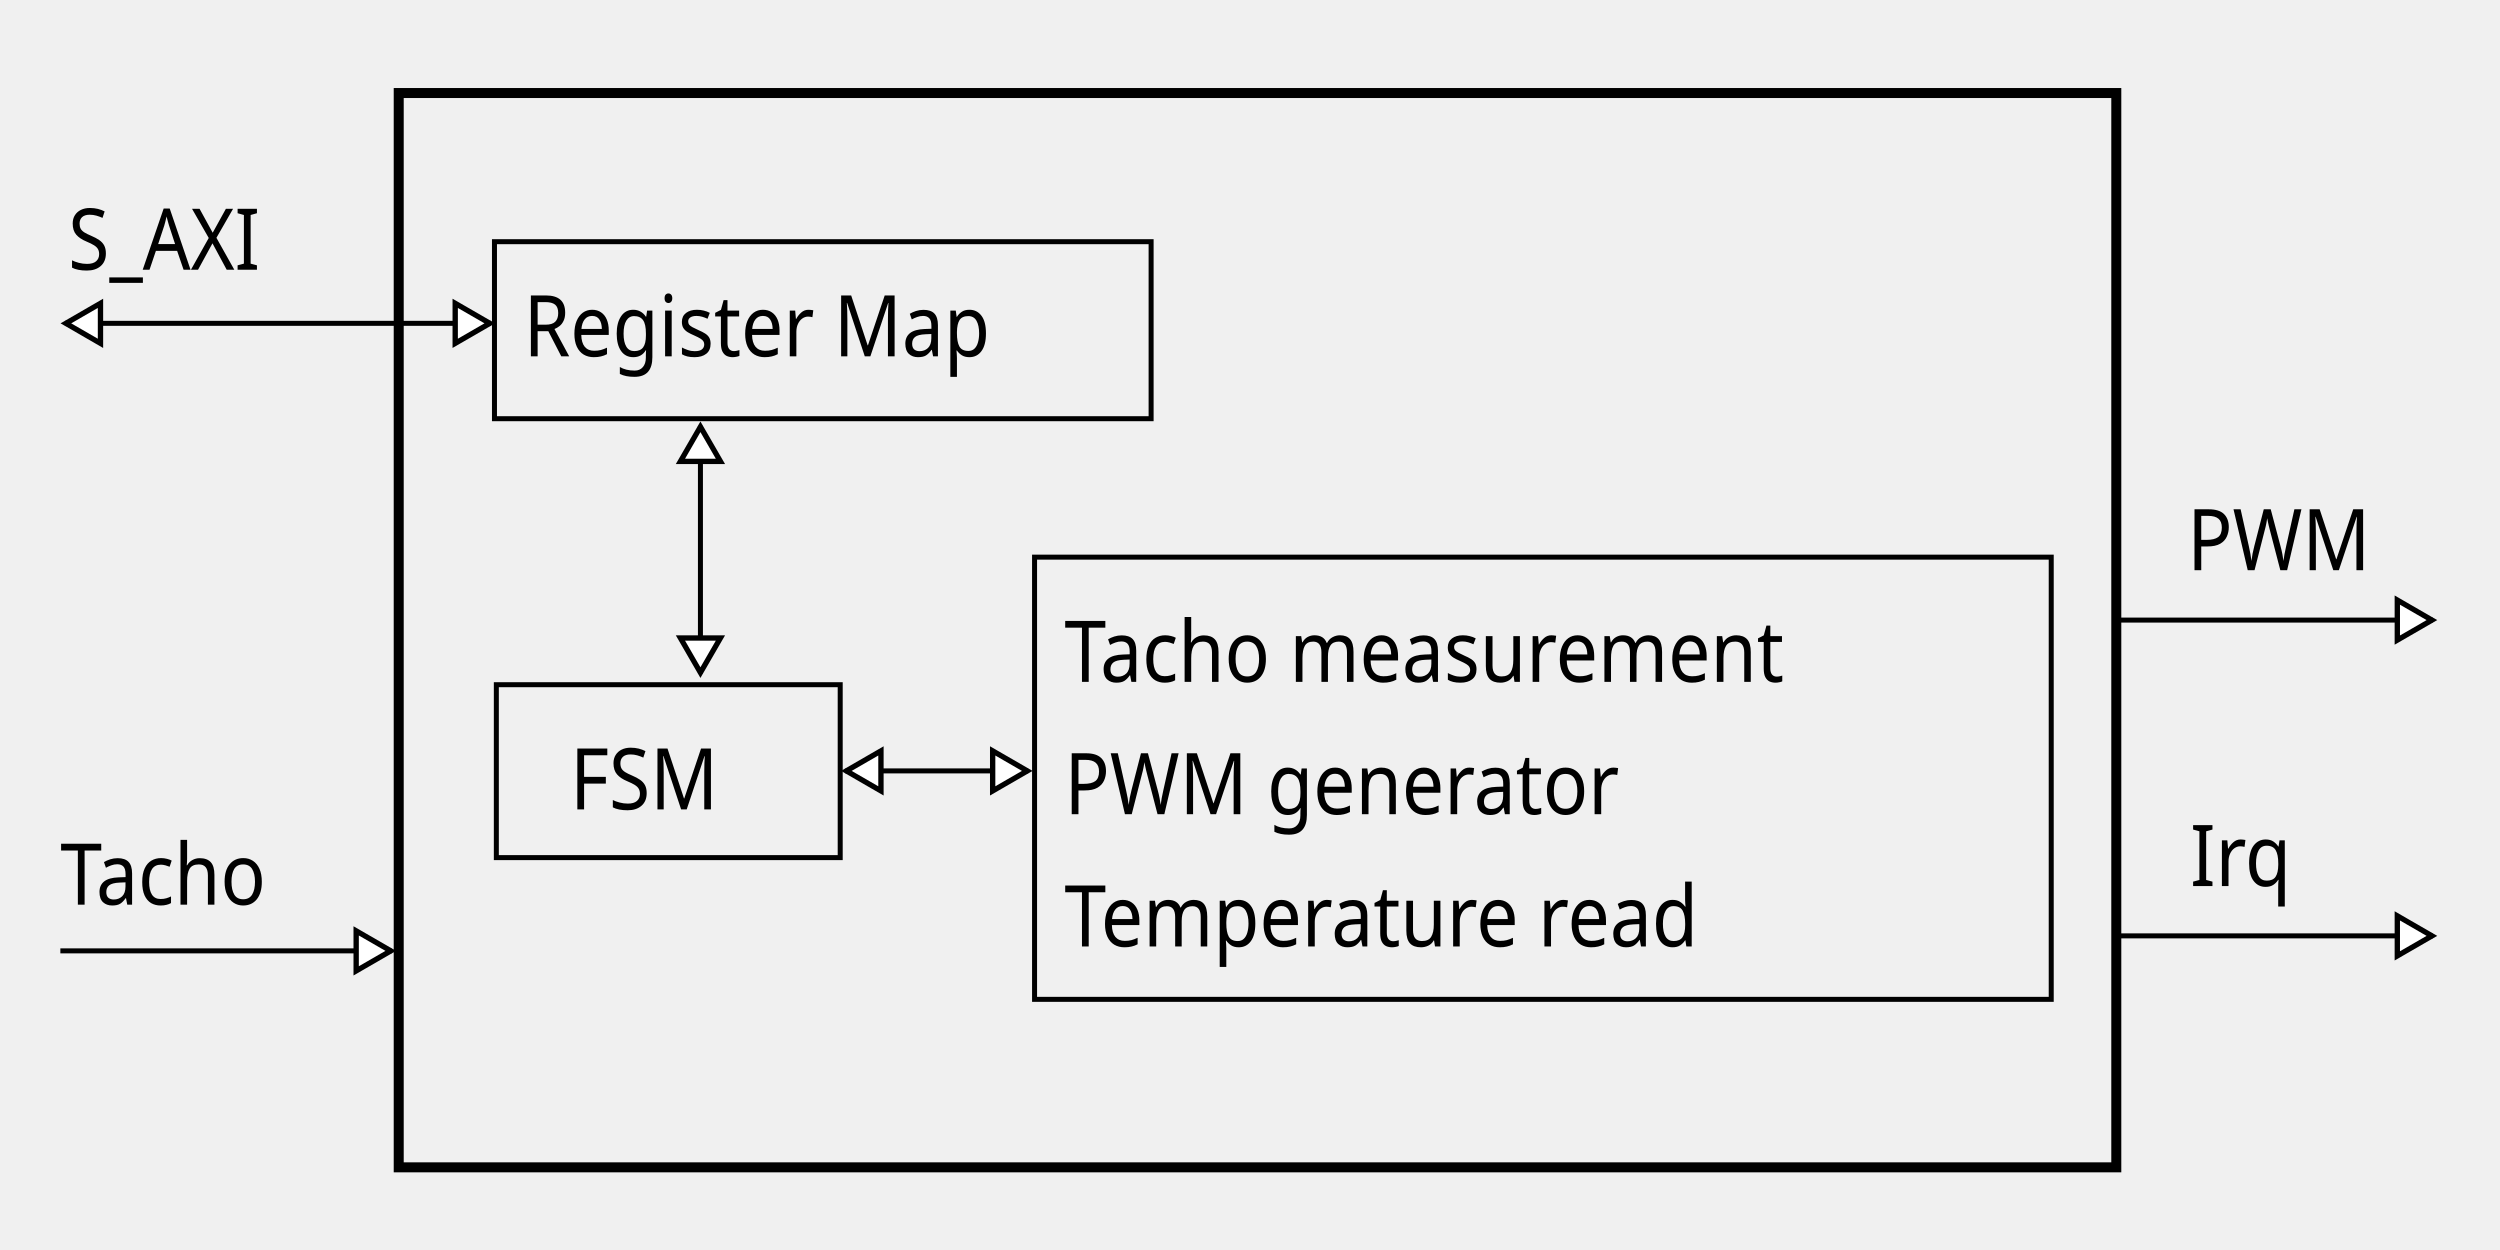
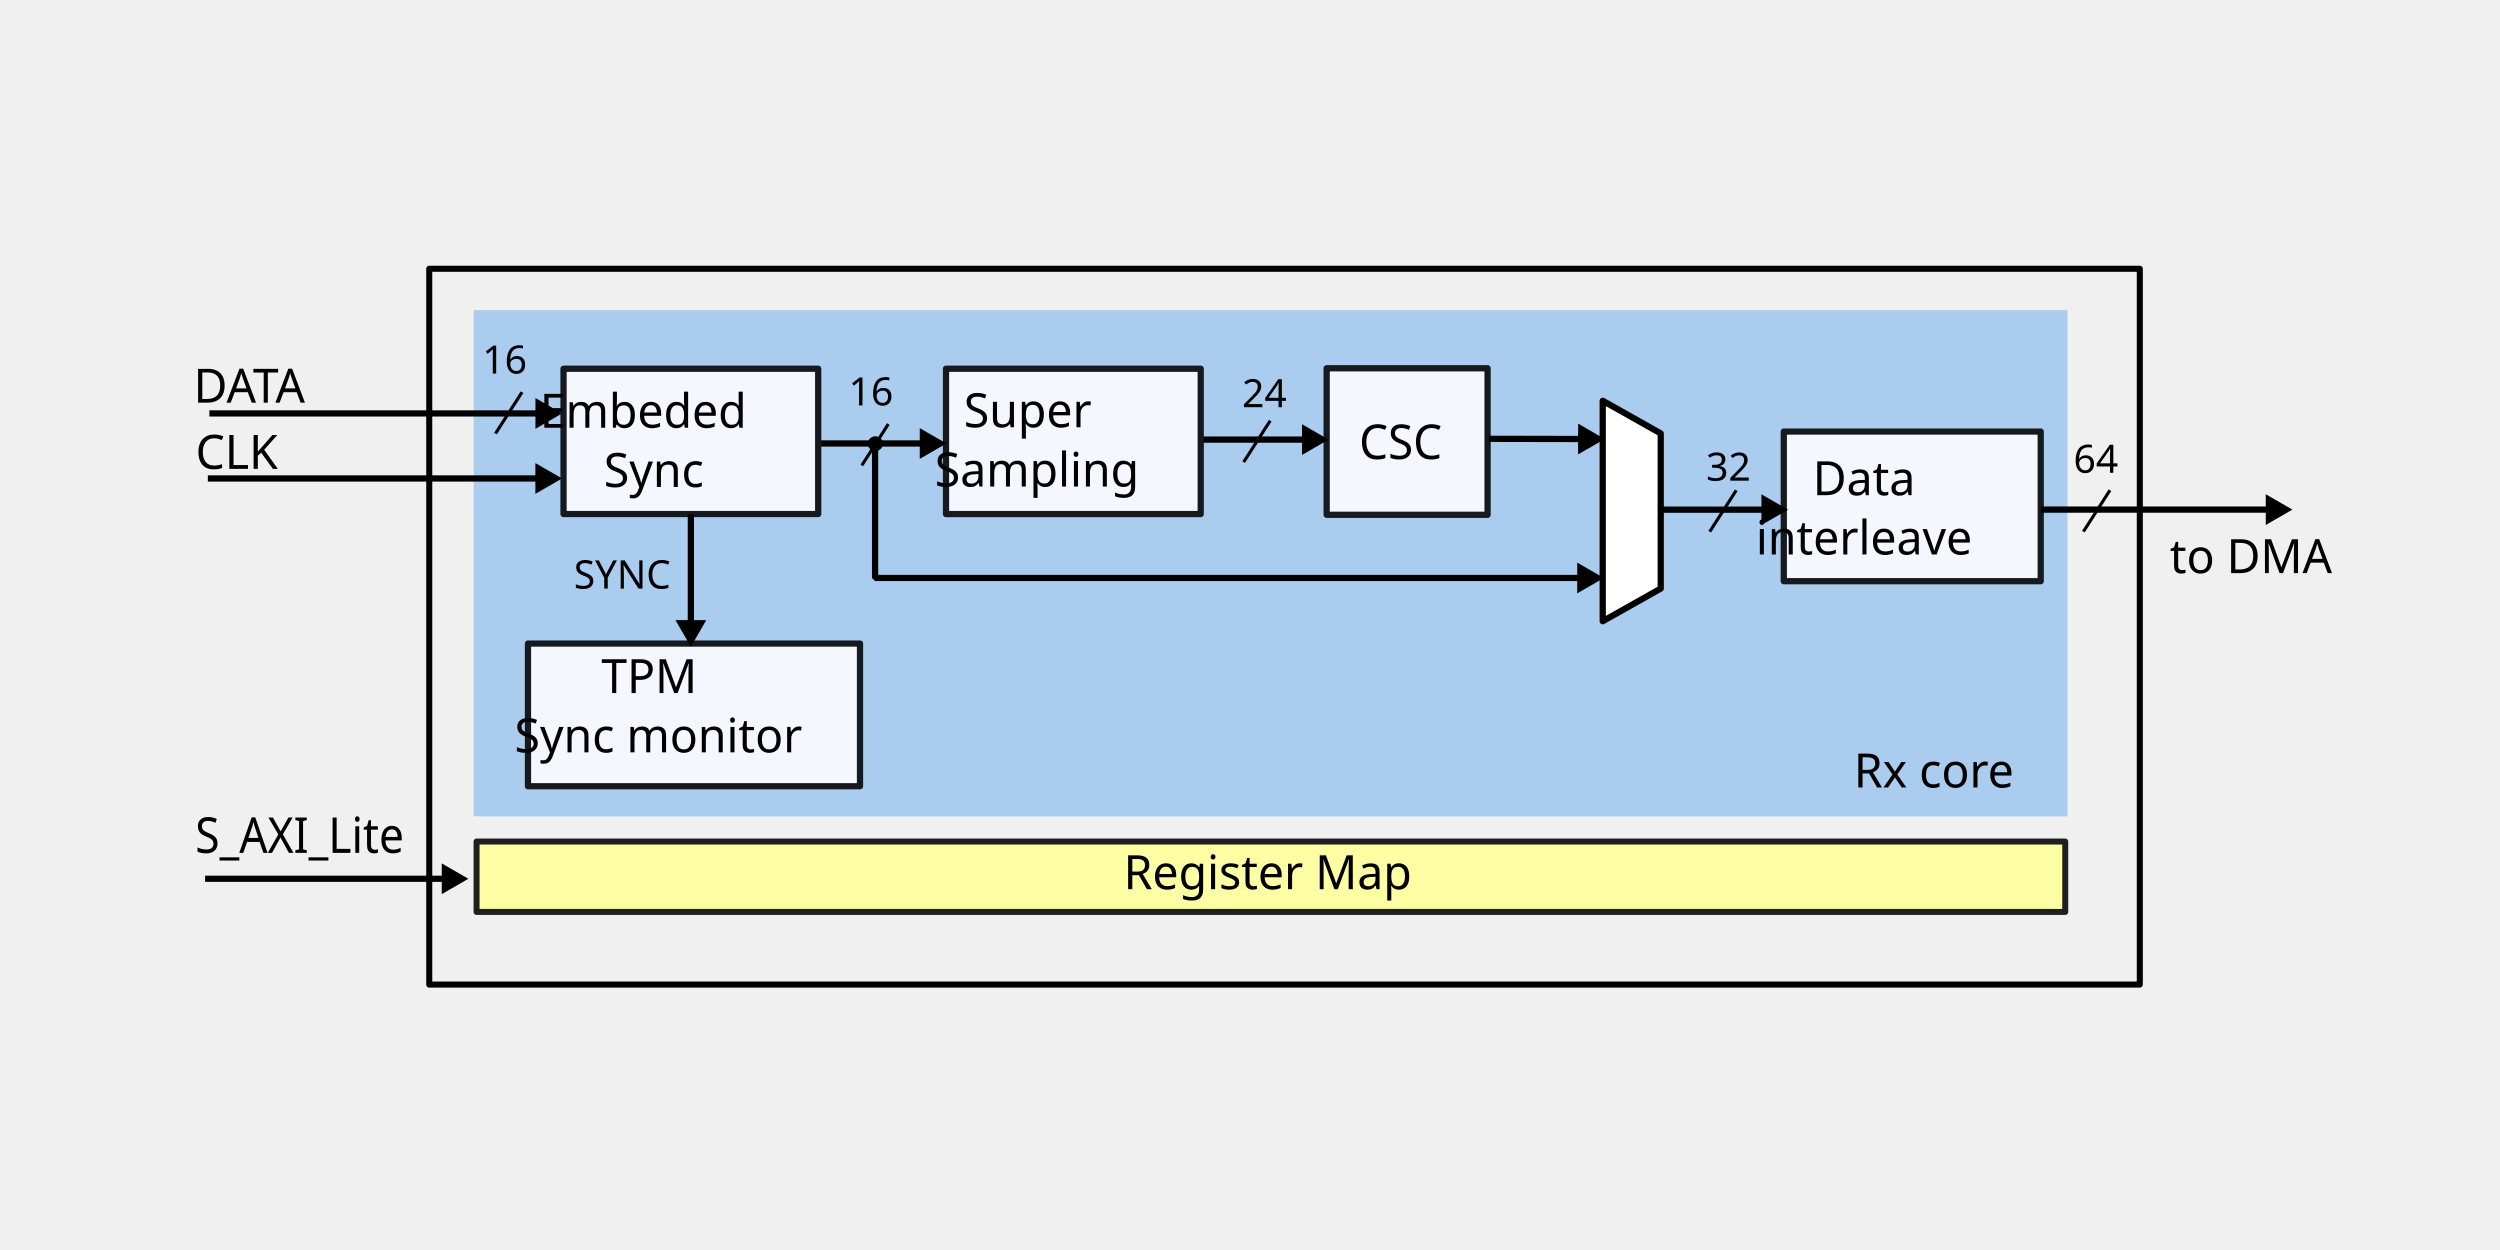
- <svg xmlns="http://www.w3.org/2000/svg" width="500" height="250" viewBox="0 0 500 250" version="1.1" id="svg8">
-   <defs id="defs2">
-     <marker style="overflow:visible" id="marker6013" refX="0" refY="0" orient="auto">
-       <path transform="matrix(0.8,0,0,0.8,-4.8,0)" style="fill:#ffffff;fill-rule:evenodd;stroke:#000000;stroke-width:1pt;stroke-opacity:1" d="M 5.77,0 -2.88,5 V -5 Z" id="path6011" />
-     </marker>
-     <marker style="overflow:visible" id="marker5553" refX="0" refY="0" orient="auto">
-       <path transform="matrix(-0.8,0,0,-0.8,4.8,0)" style="fill:#ffffff;fill-rule:evenodd;stroke:#000000;stroke-width:1pt;stroke-opacity:1" d="M 5.77,0 -2.88,5 V -5 Z" id="path5551" />
-     </marker>
-     <marker orient="auto" refY="0" refX="0" id="marker5483" style="overflow:visible">
-       <path id="path5481" d="M 5.77,0 -2.88,5 V -5 Z" style="fill:#ffffff;fill-rule:evenodd;stroke:#000000;stroke-width:1pt;stroke-opacity:1" transform="matrix(0.8,0,0,0.8,-4.8,0)" />
-     </marker>
-     <marker style="overflow:visible" id="marker5102" refX="0" refY="0" orient="auto">
-       <path transform="matrix(0.8,0,0,0.8,-4.8,0)" style="fill:#ffffff;fill-rule:evenodd;stroke:#000000;stroke-width:1pt;stroke-opacity:1" d="M 5.77,0 -2.88,5 V -5 Z" id="path5100" />
-     </marker>
-     <marker orient="auto" refY="0" refX="0" id="EmptyTriangleInL" style="overflow:visible">
-       <path id="path996" d="M 5.77,0 -2.88,5 V -5 Z" style="fill:#ffffff;fill-rule:evenodd;stroke:#000000;stroke-width:1pt;stroke-opacity:1" transform="matrix(-0.8,0,0,-0.8,4.8,0)" />
-     </marker>
-     <marker orient="auto" refY="0" refX="0" id="EmptyTriangleOutL" style="overflow:visible">
-       <path id="path1005" d="M 5.77,0 -2.88,5 V -5 Z" style="fill:#ffffff;fill-rule:evenodd;stroke:#000000;stroke-width:1pt;stroke-opacity:1" transform="matrix(0.8,0,0,0.8,-4.8,0)" />
-     </marker>
-     <marker orient="auto" refY="0" refX="0" id="EmptyTriangleInL-3" style="overflow:visible">
-       <path id="path996-6" d="M 5.77,0 -2.88,5 V -5 Z" style="fill:#ffffff;fill-rule:evenodd;stroke:#000000;stroke-width:1pt;stroke-opacity:1" transform="matrix(-0.8,0,0,-0.8,4.8,0)" />
-     </marker>
-     <marker orient="auto" refY="0" refX="0" id="EmptyTriangleOutL-2" style="overflow:visible">
-       <path id="path1005-7" d="M 5.77,0 -2.88,5 V -5 Z" style="fill:#ffffff;fill-rule:evenodd;stroke:#000000;stroke-width:1pt;stroke-opacity:1" transform="matrix(0.8,0,0,0.8,-4.8,0)" />
-     </marker>
-     <marker style="overflow:visible" id="marker5102-4" refX="0" refY="0" orient="auto">
-       <path transform="matrix(0.8,0,0,0.8,-4.8,0)" style="fill:#ffffff;fill-rule:evenodd;stroke:#000000;stroke-width:1pt;stroke-opacity:1" d="M 5.77,0 -2.88,5 V -5 Z" id="path5100-4" />
+ <svg xmlns="http://www.w3.org/2000/svg" xmlns:ns1="http://www.openswatchbook.org/uri/2009/osb" width="800" height="400" viewBox="0 0 800 400" id="svg2" version="1.1">
+   <defs id="defs4">
+     <marker orient="auto" refY="0" refX="0" id="marker5056" style="overflow:visible">
+       <path id="path5058" d="m 5.77,0 -8.65,5 0,-10 8.65,5 z" style="fill:#000000;fill-opacity:1;fill-rule:evenodd;stroke:#000000;stroke-width:1pt;stroke-opacity:1" transform="scale(0.4,0.4)" />
+     </marker>
+     <marker orient="auto" refY="0" refX="0" id="marker11055" style="overflow:visible">
+       <path id="path11057" d="m 5.77,0 -8.65,5 0,-10 8.65,5 z" style="fill:#000000;fill-opacity:1;fill-rule:evenodd;stroke:#000000;stroke-width:1pt;stroke-opacity:1" transform="scale(0.4,0.4)" />
+     </marker>
+     <marker style="overflow:visible" id="marker6925" refX="0" refY="0" orient="auto">
+       <path transform="scale(0.4,0.4)" style="fill:#000000;fill-opacity:1;fill-rule:evenodd;stroke:#000000;stroke-width:1pt;stroke-opacity:1" d="m 5.77,0 -8.65,5 0,-10 8.65,5 z" id="path6927" />
+     </marker>
+     <marker style="overflow:visible" id="marker6601" refX="0" refY="0" orient="auto">
+       <path transform="scale(0.4,0.4)" style="fill:#000000;fill-opacity:1;fill-rule:evenodd;stroke:#000000;stroke-width:1pt;stroke-opacity:1" d="m 5.77,0 -8.65,5 0,-10 8.65,5 z" id="path6603" />
+     </marker>
+     <marker orient="auto" refY="0" refX="0" id="marker6283" style="overflow:visible">
+       <path id="path6285" d="m 5.77,0 -8.65,5 0,-10 8.65,5 z" style="fill:#000000;fill-opacity:1;fill-rule:evenodd;stroke:#000000;stroke-width:1pt;stroke-opacity:1" transform="scale(0.4,0.4)" />
+     </marker>
+     <marker style="overflow:visible" id="marker5817" refX="0" refY="0" orient="auto">
+       <path transform="scale(0.4,0.4)" style="fill:#000000;fill-opacity:1;fill-rule:evenodd;stroke:#000000;stroke-width:1pt;stroke-opacity:1" d="m 5.77,0 -8.65,5 0,-10 8.65,5 z" id="path5819" />
+     </marker>
+     <marker orient="auto" refY="0" refX="0" id="marker11520" style="overflow:visible">
+       <path id="path11522" d="m 5.77,0 -8.65,5 0,-10 8.65,5 z" style="fill:#000000;fill-opacity:1;fill-rule:evenodd;stroke:#000000;stroke-width:1pt;stroke-opacity:1" transform="scale(0.4,0.4)" />
+     </marker>
+     <marker orient="auto" refY="0" refX="0" id="marker9429" style="overflow:visible">
+       <path id="path9431" d="m 5.77,0 -8.65,5 0,-10 8.65,5 z" style="fill:#000000;fill-opacity:1;fill-rule:evenodd;stroke:#000000;stroke-width:1pt;stroke-opacity:1" transform="scale(0.4,0.4)" />
+     </marker>
+     <marker style="overflow:visible" id="marker8525" refX="0" refY="0" orient="auto">
+       <path transform="scale(0.4,0.4)" style="fill:#000000;fill-opacity:1;fill-rule:evenodd;stroke:#000000;stroke-width:1pt;stroke-opacity:1" d="m 5.77,0 -8.65,5 0,-10 8.65,5 z" id="path8527" />
+     </marker>
+     <marker style="overflow:visible" id="marker14694" refX="0" refY="0" orient="auto">
+       <path transform="scale(0.4,0.4)" style="fill:#000000;fill-opacity:1;fill-rule:evenodd;stroke:#000000;stroke-width:1pt;stroke-opacity:1" d="m 5.77,0 -8.65,5 0,-10 8.65,5 z" id="path14696" />
+     </marker>
+     <marker style="overflow:visible" id="marker13210" refX="0" refY="0" orient="auto">
+       <path transform="scale(0.4,0.4)" style="fill:#000000;fill-opacity:1;fill-rule:evenodd;stroke:#000000;stroke-width:1pt;stroke-opacity:1" d="m 5.77,0 -8.65,5 0,-10 8.65,5 z" id="path13212" />
+     </marker>
+     <marker orient="auto" refY="0" refX="0" id="marker12618" style="overflow:visible">
+       <path id="path12620" d="m 5.77,0 -8.65,5 0,-10 8.65,5 z" style="fill:#000000;fill-opacity:1;fill-rule:evenodd;stroke:#000000;stroke-width:1pt;stroke-opacity:1" transform="scale(0.4,0.4)" />
+     </marker>
+     <marker orient="auto" refY="0" refX="0" id="marker12206" style="overflow:visible">
+       <path id="path12208" d="m 5.77,0 -8.65,5 0,-10 8.65,5 z" style="fill:#000000;fill-opacity:1;fill-rule:evenodd;stroke:#000000;stroke-width:1pt;stroke-opacity:1" transform="scale(0.4,0.4)" />
+     </marker>
+     <marker style="overflow:visible" id="marker11148" refX="0" refY="0" orient="auto">
+       <path transform="scale(0.4,0.4)" style="fill:#000000;fill-opacity:1;fill-rule:evenodd;stroke:#000000;stroke-width:1pt;stroke-opacity:1" d="m 5.77,0 -8.65,5 0,-10 8.65,5 z" id="path11150" />
+     </marker>
+     <marker orient="auto" refY="0" refX="0" id="marker9085" style="overflow:visible">
+       <path id="path9087" d="m 5.77,0 -8.65,5 0,-10 8.65,5 z" style="fill:#ffffff;fill-opacity:1;fill-rule:evenodd;stroke:#000000;stroke-width:1pt;stroke-opacity:1" transform="scale(0.4,0.4)" />
+     </marker>
+     <linearGradient id="linearGradient9055" ns1:paint="solid">
+       <stop style="stop-color:#ffffff;stop-opacity:1;" offset="0" id="stop9057" />
+     </linearGradient>
+     <marker orient="auto" refY="0" refX="0" id="marker8895" style="overflow:visible">
+       <path id="path8897" d="m 5.77,0 -8.65,5 0,-10 8.65,5 z" style="fill:#ffffff;fill-opacity:1;fill-rule:evenodd;stroke:#000000;stroke-width:1pt;stroke-opacity:1" transform="scale(0.4,0.4)" />
+     </marker>
+     <marker style="overflow:visible" id="marker10933-1" refX="0" refY="0" orient="auto">
+       <path transform="scale(-0.4,-0.4)" style="fill:#000000;fill-opacity:1;fill-rule:evenodd;stroke:#000000;stroke-width:1pt;stroke-opacity:1" d="m 5.77,0 -8.65,5 0,-10 8.65,5 z" id="path10935-1" />
+     </marker>
+     <marker orient="auto" refY="0" refX="0" id="TriangleInM-7-1" style="overflow:visible">
+       <path id="path4660-1-6" d="m 5.77,0 -8.65,5 0,-10 8.65,5 z" style="fill:#000000;fill-opacity:1;fill-rule:evenodd;stroke:#000000;stroke-width:1pt;stroke-opacity:1" transform="scale(-0.4,-0.4)" />
+     </marker>
+     <marker style="overflow:visible" id="marker10933" refX="0" refY="0" orient="auto">
+       <path transform="scale(-0.4,-0.4)" style="fill:#000000;fill-opacity:1;fill-rule:evenodd;stroke:#000000;stroke-width:1pt;stroke-opacity:1" d="m 5.77,0 -8.65,5 0,-10 8.65,5 z" id="path10935" />
+     </marker>
+     <marker orient="auto" refY="0" refX="0" id="marker6005" style="overflow:visible">
+       <path id="path6007" d="m 5.77,0 -8.65,5 0,-10 8.65,5 z" style="fill:#0000ff;fill-opacity:1;fill-rule:evenodd;stroke:#0000ff;stroke-width:1pt;stroke-opacity:1" transform="scale(-0.4,-0.4)" />
+     </marker>
+     <marker orient="auto" refY="0" refX="0" id="marker15643-48" style="overflow:visible">
+       <path id="path15645-1" d="m 5.77,0 -8.65,5 0,-10 8.65,5 z" style="fill:#000000;fill-opacity:1;fill-rule:evenodd;stroke:#000000;stroke-width:1pt;stroke-opacity:1" transform="scale(-0.4,-0.4)" />
+     </marker>
+     <marker orient="auto" refY="0" refX="0" id="marker7250" style="overflow:visible">
+       <path id="path7252" d="m 5.77,0 -8.65,5 0,-10 8.65,5 z" style="fill:#000000;fill-opacity:1;fill-rule:evenodd;stroke:#000000;stroke-width:1pt;stroke-opacity:1" transform="scale(-0.4,-0.4)" />
+     </marker>
+     <marker style="overflow:visible" id="marker24668" refX="0" refY="0" orient="auto">
+       <path transform="scale(-0.4,-0.4)" style="fill:#000000;fill-opacity:1;fill-rule:evenodd;stroke:#000000;stroke-width:1pt;stroke-opacity:1" d="m 5.77,0 -8.65,5 0,-10 8.65,5 z" id="path24670" />
+     </marker>
+     <marker orient="auto" refY="0" refX="0" id="marker7256" style="overflow:visible">
+       <path id="path7258" d="m 5.77,0 -8.65,5 0,-10 8.65,5 z" style="fill:#000000;fill-opacity:1;fill-rule:evenodd;stroke:#000000;stroke-width:1pt;stroke-opacity:1" transform="scale(-0.4,-0.4)" />
+     </marker>
+     <marker orient="auto" refY="0" refX="0" id="marker15643-48-9" style="overflow:visible">
+       <path id="path15645-1-5" d="m 5.77,0 -8.65,5 0,-10 8.65,5 z" style="fill:#000000;fill-opacity:1;fill-rule:evenodd;stroke:#000000;stroke-width:1pt;stroke-opacity:1" transform="scale(-0.4,-0.4)" />
+     </marker>
+     <marker style="overflow:visible" id="marker24284" refX="0" refY="0" orient="auto">
+       <path transform="scale(-0.4,-0.4)" style="fill:#000000;fill-opacity:1;fill-rule:evenodd;stroke:#000000;stroke-width:1pt;stroke-opacity:1" d="m 5.77,0 -8.65,5 0,-10 8.65,5 z" id="path24286" />
+     </marker>
+     <marker orient="auto" refY="0" refX="0" id="marker7268" style="overflow:visible">
+       <path id="path7270" d="m 5.77,0 -8.65,5 0,-10 8.65,5 z" style="fill:#000000;fill-opacity:1;fill-rule:evenodd;stroke:#000000;stroke-width:1pt;stroke-opacity:1" transform="scale(-0.4,-0.4)" />
+     </marker>
+     <marker orient="auto" refY="0" refX="0" id="marker7276" style="overflow:visible">
+       <path id="path7278" d="m 5.77,0 -8.65,5 0,-10 8.65,5 z" style="fill:#000000;fill-opacity:1;fill-rule:evenodd;stroke:#000000;stroke-width:1pt;stroke-opacity:1" transform="scale(-0.4,-0.4)" />
+     </marker>
+     <marker orient="auto" refY="0" refX="0" id="marker15643-42" style="overflow:visible">
+       <path id="path15645-20" d="m 5.77,0 -8.65,5 0,-10 8.65,5 z" style="fill:#000000;fill-opacity:1;fill-rule:evenodd;stroke:#000000;stroke-width:1pt;stroke-opacity:1" transform="scale(-0.4,-0.4)" />
+     </marker>
+     <marker style="overflow:visible" id="marker12344-7" refX="0" refY="0" orient="auto">
+       <path transform="scale(-0.4,-0.4)" style="fill:#000000;fill-opacity:1;fill-rule:evenodd;stroke:#000000;stroke-width:1pt;stroke-opacity:1" d="m 5.77,0 -8.65,5 0,-10 8.65,5 z" id="path12346-6" />
+     </marker>
+     <marker style="overflow:visible" id="marker10933-1-1" refX="0" refY="0" orient="auto">
+       <path transform="scale(-0.4,-0.4)" style="fill:#000000;fill-opacity:1;fill-rule:evenodd;stroke:#000000;stroke-width:1pt;stroke-opacity:1" d="m 5.77,0 -8.65,5 0,-10 8.65,5 z" id="path10935-1-0" />
+     </marker>
+     <marker orient="auto" refY="0" refX="0" id="marker4705-2" style="overflow:visible">
+       <path id="path4580-1" d="m 5.77,0 -8.65,5 0,-10 8.65,5 z" style="fill:#000000;fill-opacity:1;fill-rule:evenodd;stroke:#000000;stroke-width:1pt;stroke-opacity:1" transform="scale(0.4,0.4)" />
+     </marker>
+     <marker orient="auto" refY="0" refX="0" id="marker15643-48-7" style="overflow:visible">
+       <path id="path15645-1-3" d="m 5.77,0 -8.65,5 0,-10 8.65,5 z" style="fill:#000000;fill-opacity:1;fill-rule:evenodd;stroke:#000000;stroke-width:1pt;stroke-opacity:1" transform="scale(-0.4,-0.4)" />
+     </marker>
+     <marker orient="auto" refY="0" refX="0" id="marker9663" style="overflow:visible">
+       <path id="path9665" d="m 5.77,0 -8.65,5 0,-10 8.65,5 z" style="fill:#000000;fill-opacity:1;fill-rule:evenodd;stroke:#000000;stroke-width:1pt;stroke-opacity:1" transform="scale(-0.4,-0.4)" />
+     </marker>
+     <marker style="overflow:visible" id="marker24668-2" refX="0" refY="0" orient="auto">
+       <path transform="scale(-0.4,-0.4)" style="fill:#000000;fill-opacity:1;fill-rule:evenodd;stroke:#000000;stroke-width:1pt;stroke-opacity:1" d="m 5.77,0 -8.65,5 0,-10 8.65,5 z" id="path24670-4" />
+     </marker>
+     <marker orient="auto" refY="0" refX="0" id="marker9669" style="overflow:visible">
+       <path id="path9671" d="m 5.77,0 -8.65,5 0,-10 8.65,5 z" style="fill:#000000;fill-opacity:1;fill-rule:evenodd;stroke:#000000;stroke-width:1pt;stroke-opacity:1" transform="scale(-0.4,-0.4)" />
+     </marker>
+     <marker orient="auto" refY="0" refX="0" id="marker15643-48-9-2" style="overflow:visible">
+       <path id="path15645-1-5-0" d="m 5.77,0 -8.65,5 0,-10 8.65,5 z" style="fill:#000000;fill-opacity:1;fill-rule:evenodd;stroke:#000000;stroke-width:1pt;stroke-opacity:1" transform="scale(-0.4,-0.4)" />
+     </marker>
+     <marker style="overflow:visible" id="marker24284-0" refX="0" refY="0" orient="auto">
+       <path transform="scale(-0.4,-0.4)" style="fill:#000000;fill-opacity:1;fill-rule:evenodd;stroke:#000000;stroke-width:1pt;stroke-opacity:1" d="m 5.77,0 -8.65,5 0,-10 8.65,5 z" id="path24286-2" />
+     </marker>
+     <marker orient="auto" refY="0" refX="0" id="marker9681" style="overflow:visible">
+       <path id="path9683" d="m 5.77,0 -8.65,5 0,-10 8.65,5 z" style="fill:#000000;fill-opacity:1;fill-rule:evenodd;stroke:#000000;stroke-width:1pt;stroke-opacity:1" transform="scale(-0.4,-0.4)" />
+     </marker>
+     <marker orient="auto" refY="0" refX="0" id="marker9689" style="overflow:visible">
+       <path id="path9691" d="m 5.77,0 -8.65,5 0,-10 8.65,5 z" style="fill:#000000;fill-opacity:1;fill-rule:evenodd;stroke:#000000;stroke-width:1pt;stroke-opacity:1" transform="scale(-0.4,-0.4)" />
+     </marker>
+     <marker orient="auto" refY="0" refX="0" id="marker15643-42-6" style="overflow:visible">
+       <path id="path15645-20-64" d="m 5.77,0 -8.65,5 0,-10 8.65,5 z" style="fill:#000000;fill-opacity:1;fill-rule:evenodd;stroke:#000000;stroke-width:1pt;stroke-opacity:1" transform="scale(-0.4,-0.4)" />
+     </marker>
+     <marker orient="auto" refY="0" refX="0" id="marker15643-48-9-3" style="overflow:visible">
+       <path id="path15645-1-5-00" d="m 5.77,0 -8.65,5 0,-10 8.65,5 z" style="fill:#000000;fill-opacity:1;fill-rule:evenodd;stroke:#000000;stroke-width:1pt;stroke-opacity:1" transform="scale(-0.4,-0.4)" />
+     </marker>
+     <marker orient="auto" refY="0" refX="0" id="marker12206-7" style="overflow:visible">
+       <path id="path12208-1" d="m 5.77,0 -8.65,5 0,-10 8.65,5 z" style="fill:#000000;fill-opacity:1;fill-rule:evenodd;stroke:#000000;stroke-width:1pt;stroke-opacity:1" transform="scale(0.4,0.4)" />
+     </marker>
+     <marker orient="auto" refY="0" refX="0" id="marker9429-8" style="overflow:visible">
+       <path id="path9431-8" d="m 5.77,0 -8.65,5 0,-10 8.65,5 z" style="fill:#000000;fill-opacity:1;fill-rule:evenodd;stroke:#000000;stroke-width:1pt;stroke-opacity:1" transform="scale(0.4,0.4)" />
+     </marker>
+     <marker orient="auto" refY="0" refX="0" id="marker12206-0" style="overflow:visible">
+       <path id="path12208-0" d="m 5.77,0 -8.65,5 0,-10 8.65,5 z" style="fill:#000000;fill-opacity:1;fill-rule:evenodd;stroke:#000000;stroke-width:1pt;stroke-opacity:1" transform="scale(0.4,0.4)" />
+     </marker>
+     <marker orient="auto" refY="0" refX="0" id="marker10888-6" style="overflow:visible">
+       <path id="path10890-3" d="m 5.77,0 -8.65,5 0,-10 8.65,5 z" style="fill:#000000;fill-opacity:1;fill-rule:evenodd;stroke:#000000;stroke-width:1pt;stroke-opacity:1" transform="scale(0.4,0.4)" />
+     </marker>
+     <marker orient="auto" refY="0" refX="0" id="marker11392-2" style="overflow:visible">
+       <path id="path11394-7" d="m 5.77,0 -8.65,5 0,-10 8.65,5 z" style="fill:#000000;fill-opacity:1;fill-rule:evenodd;stroke:#000000;stroke-width:1pt;stroke-opacity:1" transform="scale(0.4,0.4)" />
+     </marker>
+     <marker orient="auto" refY="0" refX="0" id="marker11392-2-4" style="overflow:visible">
+       <path id="path11394-7-3" d="m 5.77,0 -8.65,5 0,-10 8.65,5 z" style="fill:#000000;fill-opacity:1;fill-rule:evenodd;stroke:#000000;stroke-width:1pt;stroke-opacity:1" transform="scale(0.4,0.4)" />
+     </marker>
+     <marker orient="auto" refY="0" refX="0" id="marker11392-2-4-4" style="overflow:visible">
+       <path id="path11394-7-3-9" d="m 5.77,0 -8.65,5 0,-10 8.65,5 z" style="fill:#000000;fill-opacity:1;fill-rule:evenodd;stroke:#000000;stroke-width:1pt;stroke-opacity:1" transform="scale(0.4,0.4)" />
+     </marker>
+     <marker orient="auto" refY="0" refX="0" id="marker11392-2-4-9" style="overflow:visible">
+       <path id="path11394-7-3-1" d="m 5.77,0 -8.65,5 0,-10 8.65,5 z" style="fill:#000000;fill-opacity:1;fill-rule:evenodd;stroke:#000000;stroke-width:1pt;stroke-opacity:1" transform="scale(0.4,0.4)" />
+     </marker>
+     <marker orient="auto" refY="0" refX="0" id="marker9429-1" style="overflow:visible">
+       <path id="path9431-4" d="m 5.77,0 -8.65,5 0,-10 8.65,5 z" style="fill:#000000;fill-opacity:1;fill-rule:evenodd;stroke:#000000;stroke-width:1pt;stroke-opacity:1" transform="scale(0.4,0.4)" />
+     </marker>
+     <marker orient="auto" refY="0" refX="0" id="marker11392-2-4-3" style="overflow:visible">
+       <path id="path11394-7-3-4" d="m 5.77,0 -8.65,5 0,-10 8.65,5 z" style="fill:#000000;fill-opacity:1;fill-rule:evenodd;stroke:#000000;stroke-width:1pt;stroke-opacity:1" transform="scale(0.4,0.4)" />
+     </marker>
+     <marker orient="auto" refY="0" refX="0" id="marker12206-4" style="overflow:visible">
+       <path id="path12208-02" d="m 5.77,0 -8.65,5 0,-10 8.65,5 z" style="fill:#000000;fill-opacity:1;fill-rule:evenodd;stroke:#000000;stroke-width:1pt;stroke-opacity:1" transform="scale(0.4,0.4)" />
+     </marker>
+     <marker orient="auto" refY="0" refX="0" id="marker11392-7" style="overflow:visible">
+       <path id="path11394-6" d="m 5.77,0 -8.65,5 0,-10 8.65,5 z" style="fill:#000000;fill-opacity:1;fill-rule:evenodd;stroke:#000000;stroke-width:1pt;stroke-opacity:1" transform="scale(0.4,0.4)" />
+     </marker>
+     <marker orient="auto" refY="0" refX="0" id="marker11392-2-4-9-2" style="overflow:visible">
+       <path id="path11394-7-3-1-6" d="m 5.77,0 -8.65,5 0,-10 8.65,5 z" style="fill:#000000;fill-opacity:1;fill-rule:evenodd;stroke:#000000;stroke-width:1pt;stroke-opacity:1" transform="scale(0.4,0.4)" />
+     </marker>
+     <marker orient="auto" refY="0" refX="0" id="marker11392-2-4-3-5" style="overflow:visible">
+       <path id="path11394-7-3-4-0" d="m 5.77,0 -8.65,5 0,-10 8.65,5 z" style="fill:#000000;fill-opacity:1;fill-rule:evenodd;stroke:#000000;stroke-width:1pt;stroke-opacity:1" transform="scale(0.4,0.4)" />
+     </marker>
+     <marker orient="auto" refY="0" refX="0" id="marker11392-2-2" style="overflow:visible">
+       <path id="path11394-7-6" d="m 5.77,0 -8.65,5 0,-10 8.65,5 z" style="fill:#000000;fill-opacity:1;fill-rule:evenodd;stroke:#000000;stroke-width:1pt;stroke-opacity:1" transform="scale(0.4,0.4)" />
    </marker>
  </defs>
-   <g id="layer1" transform="translate(-69.10635,58.12853)">
-     <rect style="fill:none;fill-opacity:1;stroke:#000000;stroke-width:2;stroke-miterlimit:4;stroke-dasharray:none;stroke-opacity:1" id="rect817" width="343.516" height="214.862" x="148.85" y="-39.523" />
-     <text xml:space="preserve" style="font-style:normal;font-weight:normal;font-size:19.844px;line-height:1.25;font-family:sans-serif;letter-spacing:0px;word-spacing:0px;fill:#000000;fill-opacity:1;stroke:none;stroke-width:1.488" x="185.405" y="12.32" id="text821" transform="scale(0.9375812,1.066574)">
-       <tspan id="tspan819" x="185.405" y="12.32" style="stroke-width:1.488;font-size:16px">Register Map</tspan>
-       <tspan x="185.405" y="37.125" style="stroke-width:1.488" id="tspan823" />
-     </text>
-     <text xml:space="preserve" style="font-style:normal;font-weight:normal;font-size:19.844px;line-height:1.25;font-family:sans-serif;letter-spacing:0px;word-spacing:0px;fill:#000000;fill-opacity:1;stroke:none;stroke-width:1.488" x="195.316" y="97.282" id="text827" transform="scale(0.9375812,1.066574)">
-       <tspan id="tspan825" x="195.316" y="97.282" style="stroke-width:1.488;font-size:16px">FSM</tspan>
-     </text>
-     <text xml:space="preserve" style="font-style:normal;font-weight:normal;font-size:19.844px;line-height:1.25;font-family:sans-serif;letter-spacing:0px;word-spacing:0px;fill:#000000;fill-opacity:1;stroke:none;stroke-width:1.488" x="300.774" y="73.363" id="text831" transform="scale(0.9375812,1.066574)">
-       <tspan id="tspan829" x="300.774" y="73.363" style="stroke-width:1.488;font-size:16px">Tacho measurement</tspan>
-       <tspan x="300.774" y="98.168" style="stroke-width:1.488;font-size:16px" id="tspan833">PWM generator</tspan>
-       <tspan x="300.774" y="122.974" style="stroke-width:1.488;font-size:16px" id="tspan835">Temperature read</tspan>
-     </text>
-     <rect style="fill:none;fill-opacity:1;stroke:#000000;stroke-width:1;stroke-miterlimit:4;stroke-dasharray:none;stroke-opacity:1" id="rect837" width="131.328" height="35.403" x="168" y="-9.791" />
-     <rect style="fill:none;fill-opacity:1;stroke:#000000;stroke-width:1;stroke-miterlimit:4;stroke-dasharray:none;stroke-opacity:1" id="rect839" width="203.333" height="88.441" x="276.019" y="53.3" />
-     <rect style="fill:none;fill-opacity:1;stroke:#000000;stroke-width:1;stroke-miterlimit:4;stroke-dasharray:none;stroke-opacity:1" id="rect841" width="68.774" height="34.583" x="168.373" y="78.812" />
-     <path style="fill:none;stroke:#000000;stroke-width:1;stroke-linecap:butt;stroke-linejoin:miter;stroke-miterlimit:4;stroke-dasharray:none;stroke-opacity:1;marker-start:url(#EmptyTriangleInL);marker-end:url(#EmptyTriangleOutL)" d="M 238.192,96.051 H 274.742" id="path843" />
-     <path style="fill:none;stroke:#000000;stroke-width:1;stroke-linecap:butt;stroke-linejoin:miter;stroke-miterlimit:4;stroke-dasharray:none;stroke-opacity:1;marker-start:url(#EmptyTriangleInL-3);marker-end:url(#EmptyTriangleOutL-2)" d="M 209.193,76.578 V 27.042" id="path843-4" />
-     <path style="fill:none;stroke:#000000;stroke-width:1;stroke-linecap:butt;stroke-linejoin:miter;stroke-miterlimit:4;stroke-dasharray:none;stroke-opacity:1;marker-end:url(#marker5102)" d="M 493.08,129.046 H 555.673" id="path5040" />
-     <path style="fill:none;stroke:#000000;stroke-width:1;stroke-linecap:butt;stroke-linejoin:miter;stroke-miterlimit:4;stroke-dasharray:none;stroke-opacity:1;marker-start:url(#marker5553);marker-end:url(#marker5483)" d="M 82.098,6.539 H 167.252" id="path5042" />
-     <path style="fill:none;stroke:#000000;stroke-width:1;stroke-linecap:butt;stroke-linejoin:miter;stroke-miterlimit:4;stroke-dasharray:none;stroke-opacity:1;marker-end:url(#marker6013)" d="M 81.178,132.046 H 147.443" id="path5044" />
-     <path style="fill:none;stroke:#000000;stroke-width:1;stroke-linecap:butt;stroke-linejoin:miter;stroke-miterlimit:4;stroke-dasharray:none;stroke-opacity:1;marker-end:url(#marker5102-4)" d="M 493.08,65.889 H 555.673" id="path5040-1" />
-     <text xml:space="preserve" style="font-style:normal;font-weight:normal;font-size:5.613px;line-height:1.25;font-family:sans-serif;letter-spacing:0px;word-spacing:0px;fill:#000000;fill-opacity:1;stroke:none;stroke-width:0.421" x="109.05" y="93.104" id="text8159" transform="scale(0.9375812,1.066574)">
-       <tspan id="tspan8157" x="109.05" y="98.225" style="stroke-width:0.421" />
-     </text>
-     <text xml:space="preserve" style="font-style:normal;font-weight:normal;font-size:19.844px;line-height:1.25;font-family:sans-serif;letter-spacing:0px;word-spacing:0px;fill:#000000;fill-opacity:1;stroke:none;stroke-width:1.488" x="88.261" y="-3.923" id="text8163" transform="scale(0.9375812,1.066574)">
-       <tspan id="tspan8161" x="88.261" y="-3.923" style="stroke-width:1.488;font-size:16px">S_AXI</tspan>
-     </text>
-     <text xml:space="preserve" style="font-style:normal;font-weight:normal;font-size:19.844px;line-height:1.25;font-family:sans-serif;letter-spacing:0px;word-spacing:0px;fill:#000000;fill-opacity:1;stroke:none;stroke-width:1.488" x="86.583" y="115.142" id="text8167" transform="scale(0.9375812,1.066574)">
-       <tspan id="tspan8165" x="86.583" y="115.142" style="stroke-width:1.488;font-size:16px">Tacho</tspan>
-     </text>
-     <text xml:space="preserve" style="font-style:normal;font-weight:normal;font-size:19.844px;line-height:1.25;font-family:sans-serif;letter-spacing:0px;word-spacing:0px;fill:#000000;fill-opacity:1;stroke:none;stroke-width:1.488" x="540.282" y="52.419" id="text8171" transform="scale(0.9375812,1.066574)">
-       <tspan id="tspan8169" x="540.282" y="52.419" style="line-height:1.25;stroke-width:1.488;font-size:16px">PWM</tspan>
-     </text>
-     <text xml:space="preserve" style="font-style:normal;font-weight:normal;font-size:19.844px;line-height:1.25;font-family:sans-serif;letter-spacing:0px;word-spacing:0px;fill:#000000;fill-opacity:1;stroke:none;stroke-width:1.488" x="540.892" y="111.647" id="text8175" transform="scale(0.9375812,1.066574)">
-       <tspan id="tspan8173" x="540.892" y="111.647" style="font-size:16px;stroke-width:1.488">Irq</tspan>
+   <g id="layer1" transform="translate(0,-652.362)">
+     <rect style="color:#000000;fill:#aaccee;fill-opacity:1;fill-rule:nonzero;stroke:none;stroke-width:1;marker:none;visibility:visible;display:inline;overflow:visible;enable-background:accumulate" id="rect3004" width="510" height="162" x="151.577" y="751.607" />
+     <rect style="fill:#000000;fill-opacity:0;fill-rule:nonzero;stroke:#000000;stroke-width:1.935;stroke-linecap:square;stroke-linejoin:round;stroke-miterlimit:0;stroke-opacity:1;stroke-dasharray:none;stroke-dashoffset:0;display:inline;enable-background:new" id="rect4477" width="547.378" height="229.067" x="137.359" y="738.364" />
+     <rect y="770.201" x="424.533" height="46.896" width="51.491" id="rect4867" style="opacity:0.87;fill:#fffeff;fill-opacity:1;fill-rule:nonzero;stroke:#000000;stroke-width:2;stroke-linecap:round;stroke-linejoin:round;stroke-miterlimit:4;stroke-opacity:1;stroke-dasharray:none;stroke-dashoffset:0;display:inline;enable-background:new" />
+     <text id="text4869" y="779.467" x="445.965" style="font-size:7.851px;font-style:normal;font-weight:normal;line-height:125%;letter-spacing:0px;word-spacing:0px;fill:#000000;fill-opacity:1;stroke:none;display:inline;enable-background:new;font-family:sans-serif" xml:space="preserve" transform="scale(0.9752591,1.025369)">
+       <tspan y="779.467" x="445.965" style="font-size:15px;font-style:normal;font-variant:normal;font-weight:normal;font-stretch:normal;font-family:sans-serif;-inkscape-font-specification:sans-serif" id="tspan8763">CSC</tspan>
+     </text>
+     <text xml:space="preserve" style="font-size:42.029px;font-style:normal;font-weight:normal;line-height:125%;letter-spacing:0px;word-spacing:0px;fill:#000000;fill-opacity:1;stroke:none;font-family:sans-serif" x="698.604" y="826.053" id="text8759" transform="scale(0.9883858,1.011751)">
+       <tspan id="tspan8761" x="698.604" y="826.053" style="font-size:15px"> to DMA</tspan>
+     </text>
+     <text xml:space="preserve" style="font-size:13.134px;font-style:normal;font-weight:normal;line-height:125%;letter-spacing:0px;word-spacing:0px;fill:#000000;fill-opacity:1;stroke:none;font-family:sans-serif" x="439.94" y="799.101" id="text8765" transform="scale(0.9883858,1.011751)">
+       <tspan id="tspan8767" x="439.94" y="799.101" />
+     </text>
+     <path style="fill:none;stroke:#000000;stroke-width:2;stroke-linecap:butt;stroke-linejoin:miter;stroke-miterlimit:0;stroke-opacity:1;stroke-dasharray:none;marker-end:url(#marker11148)" d="m 280.025,793.818 0,43.494 227.521,0" id="path9555" />
+     <g id="g4413" transform="translate(27.57717,243.2447)">
+       <rect style="opacity:0.87;fill:#fffeff;fill-opacity:1;fill-rule:nonzero;stroke:#000000;stroke-width:2;stroke-linecap:round;stroke-linejoin:round;stroke-miterlimit:4;stroke-opacity:1;stroke-dasharray:none;stroke-dashoffset:0;display:inline;enable-background:new" id="rect4867-1-5-3" width="81.493" height="46.493" x="152.753" y="527.115" />
+       <text transform="scale(0.9883858,1.011751)" id="text8784-9-9" y="539.649" x="195.728" style="font-size:13.134px;font-style:normal;font-weight:normal;line-height:125%;letter-spacing:0px;word-spacing:0px;fill:#000000;fill-opacity:1;stroke:none;font-family:sans-serif" xml:space="preserve">
+         <tspan style="font-size:15px;text-align:center;text-anchor:middle" id="tspan9599-8" y="539.649" x="195.728">Embeded</tspan>
+         <tspan id="tspan9641" style="font-size:15px;text-align:center;text-anchor:middle" y="558.399" x="195.728">Sync</tspan>
+       </text>
+     </g>
+     <rect y="921.646" x="152.498" height="22.539" width="508.377" id="rect4867-1-6" style="opacity:0.87;fill:#ffff99;fill-opacity:1;fill-rule:nonzero;stroke:#000000;stroke-width:1.918;stroke-linecap:round;stroke-linejoin:round;stroke-miterlimit:4;stroke-opacity:1;stroke-dasharray:none;stroke-dashoffset:0;display:inline;enable-background:new" />
+     <text xml:space="preserve" style="font-size:13.134px;font-style:normal;font-weight:normal;line-height:125%;letter-spacing:0px;word-spacing:0px;fill:#000000;fill-opacity:1;stroke:none;font-family:sans-serif" x="418.97" y="926.021" id="text8784-5" transform="scale(0.9883858,1.011751)">
+       <tspan x="418.97" y="926.021" id="tspan10800" style="font-size:15px;text-align:center;text-anchor:middle">Register Map</tspan>
+     </text>
+     <text xml:space="preserve" style="font-size:13.134px;font-style:normal;font-weight:normal;line-height:125%;letter-spacing:0px;word-spacing:0px;fill:#000000;fill-opacity:1;stroke:none;font-family:sans-serif" x="185.796" y="830.944" id="text8784-5-1" transform="scale(0.9883858,1.011751)">
+       <tspan x="185.796" y="830.944" id="tspan10837" style="font-size:12.5px">SYNC</tspan>
+     </text>
+     <text xml:space="preserve" style="font-size:13.134px;font-style:normal;font-weight:normal;line-height:125%;letter-spacing:0px;word-spacing:0px;fill:#000000;fill-opacity:1;stroke:none;font-family:sans-serif" x="63.316" y="793.074" id="text8784-5-13" transform="scale(0.9883858,1.011751)">
+       <tspan x="63.316" y="793.074" id="tspan10877" style="font-size:15px">CLK</tspan>
+     </text>
+     <text xml:space="preserve" style="font-size:12.5px;font-style:normal;font-weight:normal;line-height:125%;letter-spacing:0px;word-spacing:0px;fill:#000000;fill-opacity:1;stroke:none;font-family:sans-serif" x="212.336" y="1075.992" id="text10879">
+       <tspan id="tspan10881" x="212.336" y="1075.992" />
+     </text>
+     <text xml:space="preserve" style="font-size:13.134px;font-style:normal;font-weight:normal;line-height:125%;letter-spacing:0px;word-spacing:0px;fill:#000000;fill-opacity:1;stroke:none;font-family:sans-serif" x="62.686" y="772.15" id="text8784-4-4" transform="scale(0.9883858,1.011751)">
+       <tspan x="62.686" y="772.15" id="tspan10908-0" style="font-size:15px">DATA</tspan>
+     </text>
+     <text xml:space="preserve" style="font-size:50.311px;font-style:normal;font-weight:normal;line-height:125%;letter-spacing:0px;word-spacing:0px;fill:#000000;fill-opacity:1;stroke:none;font-family:sans-serif" x="66.053" y="875.2" id="text8759-9" transform="scale(0.9458758,1.057221)">
+       <tspan id="tspan8761-0" x="66.053" y="875.2" style="font-size:15px;fill:#000000">S_AXI_Lite</tspan>
+     </text>
+     <text xml:space="preserve" style="font-size:42.029px;font-style:normal;font-weight:normal;line-height:125%;letter-spacing:0px;word-spacing:0px;fill:#000000;fill-opacity:1;stroke:none;font-family:sans-serif" x="353.93" y="714.808" id="text5703" transform="scale(0.9883858,1.011751)">
+       <tspan id="tspan5705" x="353.93" y="714.808" style="font-size:23.641px" />
+     </text>
+     <text xml:space="preserve" style="font-size:40px;font-style:normal;font-weight:normal;line-height:125%;letter-spacing:0px;word-spacing:0px;fill:#000000;fill-opacity:1;stroke:none;font-family:sans-serif" x="734.208" y="1008.896" id="text11704">
+       <tspan id="tspan11706" x="734.208" y="1008.896" />
+     </text>
+     <g id="g4501" transform="translate(25.27714,243.2447)">
+       <rect style="opacity:0.87;fill:#fffeff;fill-opacity:1;fill-rule:nonzero;stroke:#000000;stroke-width:2;stroke-linecap:round;stroke-linejoin:round;stroke-miterlimit:4;stroke-opacity:1;stroke-dasharray:none;stroke-dashoffset:0;display:inline;enable-background:new" id="rect4867-1-5" width="81.511" height="46.511" x="277.443" y="527.107" />
+       <text transform="scale(0.9883858,1.011751)" id="text8784-9" y="539.493" x="322.093" style="font-size:13.134px;font-style:normal;font-weight:normal;line-height:125%;letter-spacing:0px;word-spacing:0px;fill:#000000;fill-opacity:1;stroke:none;font-family:sans-serif" xml:space="preserve">
+         <tspan id="tspan6113" style="font-size:15px;text-align:center;text-anchor:middle" y="539.493" x="324.481">Super </tspan>
+         <tspan id="tspan3619" style="font-size:15px;text-align:center;text-anchor:middle" y="558.243" x="322.093">Sampling</tspan>
+       </text>
+     </g>
+     <g id="g16311" transform="translate(27.57717,243.2447)">
+       <rect style="opacity:0.87;fill:#fffeff;fill-opacity:1;fill-rule:nonzero;stroke:#000000;stroke-width:2;stroke-linecap:round;stroke-linejoin:round;stroke-miterlimit:4;stroke-opacity:1;stroke-dasharray:none;stroke-dashoffset:0;display:inline;enable-background:new" id="rect4867-1-5-3-4" width="106.247" height="45.653" x="141.376" y="615.059" />
+       <text transform="scale(0.9883858,1.011751)" id="text8784-9-9-9" y="623.575" x="197.218" style="font-size:13.134px;font-style:normal;font-weight:normal;text-align:center;line-height:125%;letter-spacing:0px;word-spacing:0px;text-anchor:middle;fill:#000000;fill-opacity:1;stroke:none;font-family:sans-serif" xml:space="preserve">
+         <tspan id="tspan4959" style="font-size:15px;text-align:center;text-anchor:middle" y="623.575" x="199.606">TPM </tspan>
+         <tspan style="font-size:15px;text-align:center;text-anchor:middle" y="642.325" x="197.218" id="tspan3012">Sync monitor</tspan>
+       </text>
+     </g>
+     <path style="fill:none;stroke:#000000;stroke-width:2;stroke-linecap:butt;stroke-linejoin:miter;stroke-miterlimit:0;stroke-opacity:1;stroke-dasharray:none;marker-end:url(#marker11392-2)" d="m 262.753,794.278 34.406,0" id="path9553-1" />
+     <path style="fill:none;stroke:#000000;stroke-width:2;stroke-linecap:butt;stroke-linejoin:miter;stroke-miterlimit:0;stroke-opacity:1;stroke-dasharray:none;marker-end:url(#marker11392-2-4)" d="m 67.005,784.659 107.178,0" id="path9553-1-0" />
+     <path style="fill:none;stroke:#000000;stroke-width:2;stroke-linecap:butt;stroke-linejoin:miter;stroke-miterlimit:0;stroke-opacity:1;stroke-dasharray:none;marker-end:url(#marker11392-2-4-4)" d="m 221.077,816.907 0,36.733" id="path9553-1-0-3" />
+     <g id="g5155" transform="translate(1.319726,224.86)">
+       <rect style="opacity:0.87;fill:#fffeff;fill-opacity:1;fill-rule:nonzero;stroke:#000000;stroke-width:2;stroke-linecap:round;stroke-linejoin:round;stroke-miterlimit:4;stroke-opacity:1;stroke-dasharray:none;stroke-dashoffset:0;display:inline;enable-background:new" id="rect4867-1-6-7" width="82.219" height="47.881" x="569.491" y="565.604" />
+       <text transform="scale(0.9883858,1.011751)" id="text8784-5-8" y="579.164" x="617.535" style="font-size:13.134px;font-style:normal;font-weight:normal;line-height:125%;letter-spacing:0px;word-spacing:0px;fill:#000000;fill-opacity:1;stroke:none;font-family:sans-serif" xml:space="preserve">
+         <tspan style="font-size:15px;text-align:center;text-anchor:middle" id="tspan10800-6" y="579.164" x="617.535">Data</tspan>
+         <tspan style="font-size:15px;text-align:center;text-anchor:middle" id="tspan5290" y="597.914" x="617.535">interleave</tspan>
+         <tspan style="font-size:15px;text-align:center;text-anchor:middle" id="tspan5292" y="616.664" x="617.535" />
+       </text>
+     </g>
+     <text xml:space="preserve" style="font-size:37.698px;font-style:normal;font-weight:normal;line-height:125%;letter-spacing:0px;word-spacing:0px;fill:#000000;fill-opacity:1;stroke:none;font-family:sans-serif" x="554.53" y="835.5" id="text6551-8-7-5" transform="scale(1.014182,0.9860159)">
+       <tspan id="tspan6553-3-4-2" x="554.53" y="835.5" style="font-size:9.425px" />
+     </text>
+     <path style="fill:none;stroke:#000000;stroke-width:2;stroke-linecap:butt;stroke-linejoin:miter;stroke-miterlimit:0;stroke-opacity:1;stroke-dasharray:none;marker-end:url(#marker11392-2-4-3)" d="m 66.505,805.472 107.654,0" id="path9553-1-0-5" />
+     <path style="fill:none;stroke:#000000;stroke-width:1px;stroke-linecap:butt;stroke-linejoin:miter;stroke-opacity:1" d="m 167.047,777.857 -8.5,13.25" id="path3530" />
+     <text xml:space="preserve" style="font-size:15px;font-style:normal;font-weight:normal;line-height:125%;letter-spacing:0px;word-spacing:0px;fill:#000000;fill-opacity:1;stroke:none;font-family:sans-serif" x="154.335" y="771.884" id="text3532">
+       <tspan id="tspan3534" x="154.335" y="771.884" style="font-size:12.5px">16</tspan>
+     </text>
+     <path style="fill:none;stroke:#000000;stroke-width:1px;stroke-linecap:butt;stroke-linejoin:miter;stroke-opacity:1" d="m 284.264,788.053 -8.5,13.25" id="path3530-8" />
+     <text xml:space="preserve" style="font-size:15px;font-style:normal;font-weight:normal;line-height:125%;letter-spacing:0px;word-spacing:0px;fill:#000000;fill-opacity:1;stroke:none;font-family:sans-serif" x="271.552" y="782.08" id="text3532-6">
+       <tspan id="tspan3534-7" x="271.552" y="782.08" style="font-size:12.5px">16</tspan>
+     </text>
+     <text xml:space="preserve" style="font-size:15px;font-style:normal;font-weight:normal;line-height:125%;letter-spacing:0px;word-spacing:0px;fill:#000000;fill-opacity:1;stroke:none;font-family:sans-serif" x="397.452" y="782.666" id="text3532-5">
+       <tspan id="tspan3534-5" x="397.452" y="782.666" style="font-size:12.5px">24</tspan>
+     </text>
+     <path id="path3571" d="m 512.874,780.609 18.555,10.447 0,49.648 -18.555,10.447 z" style="fill:#ffffff;fill-opacity:1;fill-rule:nonzero;stroke:#000000;stroke-width:2;stroke-linecap:round;stroke-linejoin:round;stroke-miterlimit:4;stroke-opacity:1;stroke-dasharray:none;stroke-dashoffset:0;display:inline;enable-background:new" />
+     <path style="fill:none;stroke:#000000;stroke-width:2;stroke-linecap:butt;stroke-linejoin:miter;stroke-miterlimit:0;stroke-opacity:1;stroke-dasharray:none;marker-end:url(#marker11392-7)" d="m 476.397,792.784 31.441,0.063" id="path9553-7" />
+     <path style="fill:none;stroke:#000000;stroke-width:2;stroke-linecap:butt;stroke-linejoin:miter;stroke-miterlimit:0;stroke-opacity:1;stroke-dasharray:none;marker-end:url(#marker11392-2-4-9)" d="m 531.781,815.461 34.718,0" id="path9553-1-0-4" />
+     <path style="fill:none;stroke:#000000;stroke-width:1px;stroke-linecap:butt;stroke-linejoin:miter;stroke-opacity:1" d="m 555.6,809.256 -8.5,13.25" id="path3530-1-4" />
+     <text xml:space="preserve" style="font-size:15px;font-style:normal;font-weight:normal;line-height:125%;letter-spacing:0px;word-spacing:0px;fill:#000000;fill-opacity:1;stroke:none;font-family:sans-serif" x="545.958" y="806.177" id="text3532-5-2">
+       <tspan id="tspan3534-5-6" x="545.958" y="806.177" style="font-size:12.5px">32</tspan>
+     </text>
+     <path style="fill:none;stroke:#000000;stroke-width:2;stroke-linecap:butt;stroke-linejoin:miter;stroke-miterlimit:0;stroke-opacity:1;stroke-dasharray:none;marker-end:url(#marker11392-2-4-9-2)" d="m 653.064,815.437 74.819,0" id="path9553-1-0-4-8" />
+     <path style="fill:none;stroke:#000000;stroke-width:1px;stroke-linecap:butt;stroke-linejoin:miter;stroke-opacity:1" d="m 675.183,809.232 -8.5,13.25" id="path3530-1-4-6" />
+     <text xml:space="preserve" style="font-size:15px;font-style:normal;font-weight:normal;line-height:125%;letter-spacing:0px;word-spacing:0px;fill:#000000;fill-opacity:1;stroke:none;font-family:sans-serif" x="663.521" y="803.651" id="text3532-5-2-5">
+       <tspan id="tspan3534-5-6-1" x="663.521" y="803.651" style="font-size:12.5px">64</tspan>
+     </text>
+     <path style="fill:none;stroke:#000000;stroke-width:2;stroke-linecap:butt;stroke-linejoin:miter;stroke-miterlimit:0;stroke-opacity:1;stroke-dasharray:none;marker-end:url(#marker11392-2-4-3-5)" d="m 65.634,933.568 78.562,0" id="path9553-1-0-5-0" />
+     <path style="fill:none;stroke:#000000;stroke-width:1px;stroke-linecap:butt;stroke-linejoin:miter;stroke-opacity:1" d="m 406.465,786.982 -8.5,13.25" id="path3530-1" />
+     <path style="fill:none;stroke:#000000;stroke-width:2;stroke-linecap:butt;stroke-linejoin:miter;stroke-miterlimit:0;stroke-opacity:1;stroke-dasharray:none;marker-end:url(#marker11392-2-2)" d="m 385.07,793.032 34.406,0" id="path9553-1-4" />
+     <ellipse style="fill:#000000;fill-opacity:1;stroke:#000000;stroke-width:3.025;stroke-miterlimit:4;stroke-opacity:1;stroke-dasharray:none" id="path6111-6-5-9" cx="252.544" cy="-551.084" rx="0.951" ry="0.862" transform="matrix(1,0,0,-1,27.57717,243.2447)" d="m 253.495,-551.084 c 0,0.476 -0.426,0.862 -0.951,0.862 -0.525,0 -0.951,-0.386 -0.951,-0.862 0,-0.476 0.426,-0.862 0.951,-0.862 0.525,0 0.951,0.386 0.951,0.862 z" />
+     <text transform="scale(0.9883858,1.011751)" id="text3014" y="893.846" x="596.3" style="font-size:42.029px;font-style:normal;font-weight:normal;line-height:125%;letter-spacing:0px;word-spacing:0px;fill:#000000;fill-opacity:1;stroke:none;font-family:sans-serif" xml:space="preserve">
+       <tspan style="font-size:15px" y="893.846" x="596.3" id="tspan3016"> Rx core</tspan>
    </text>
  </g>
</svg>
